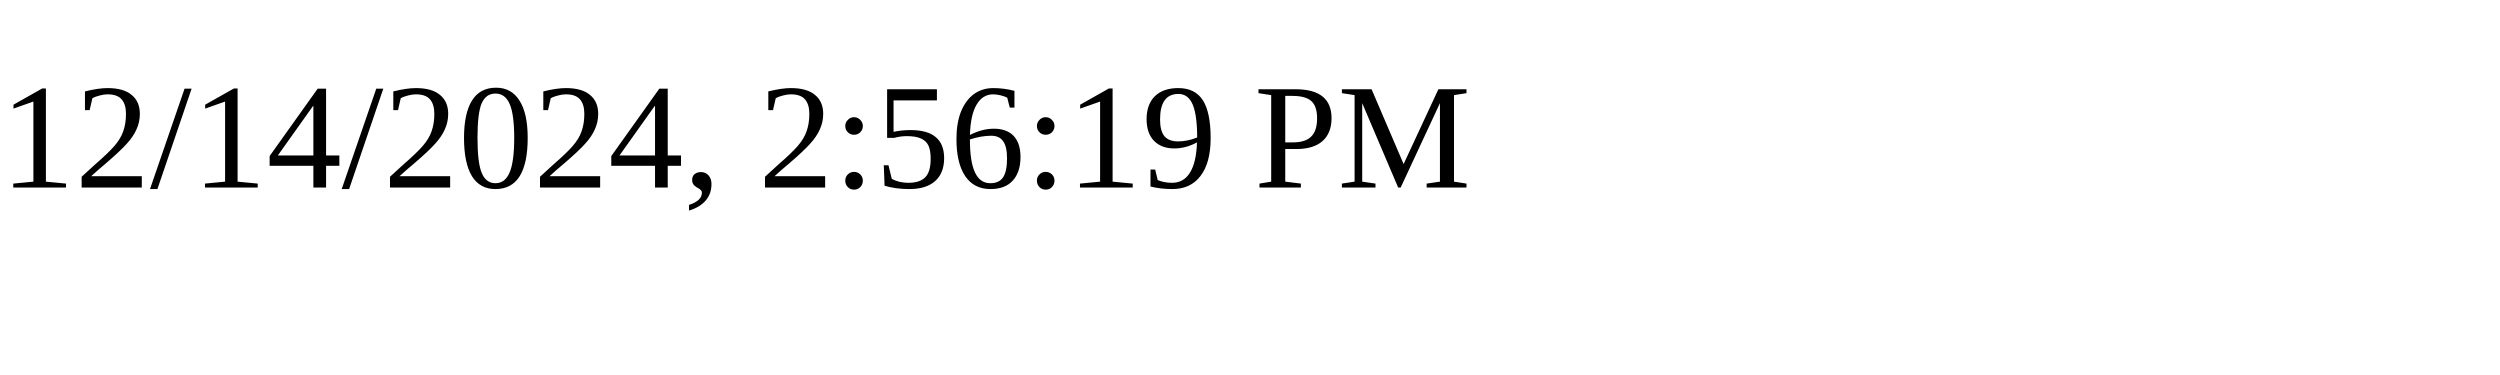
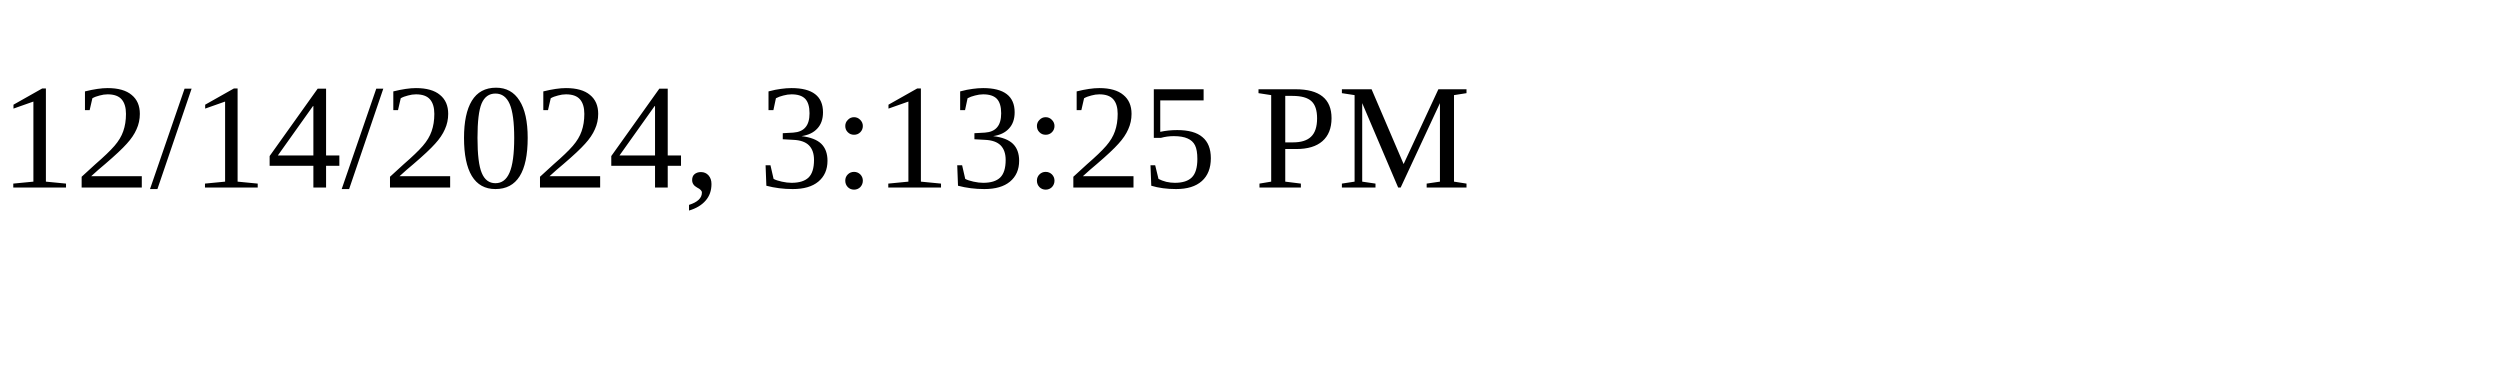
<svg xmlns="http://www.w3.org/2000/svg" height="30" width="200">
-   <text x="0" y="15">12/14/2024, 2:56:19 PM</text>
+   <text x="0" y="15">12/14/2024, 3:13:25 PM</text>
</svg>
